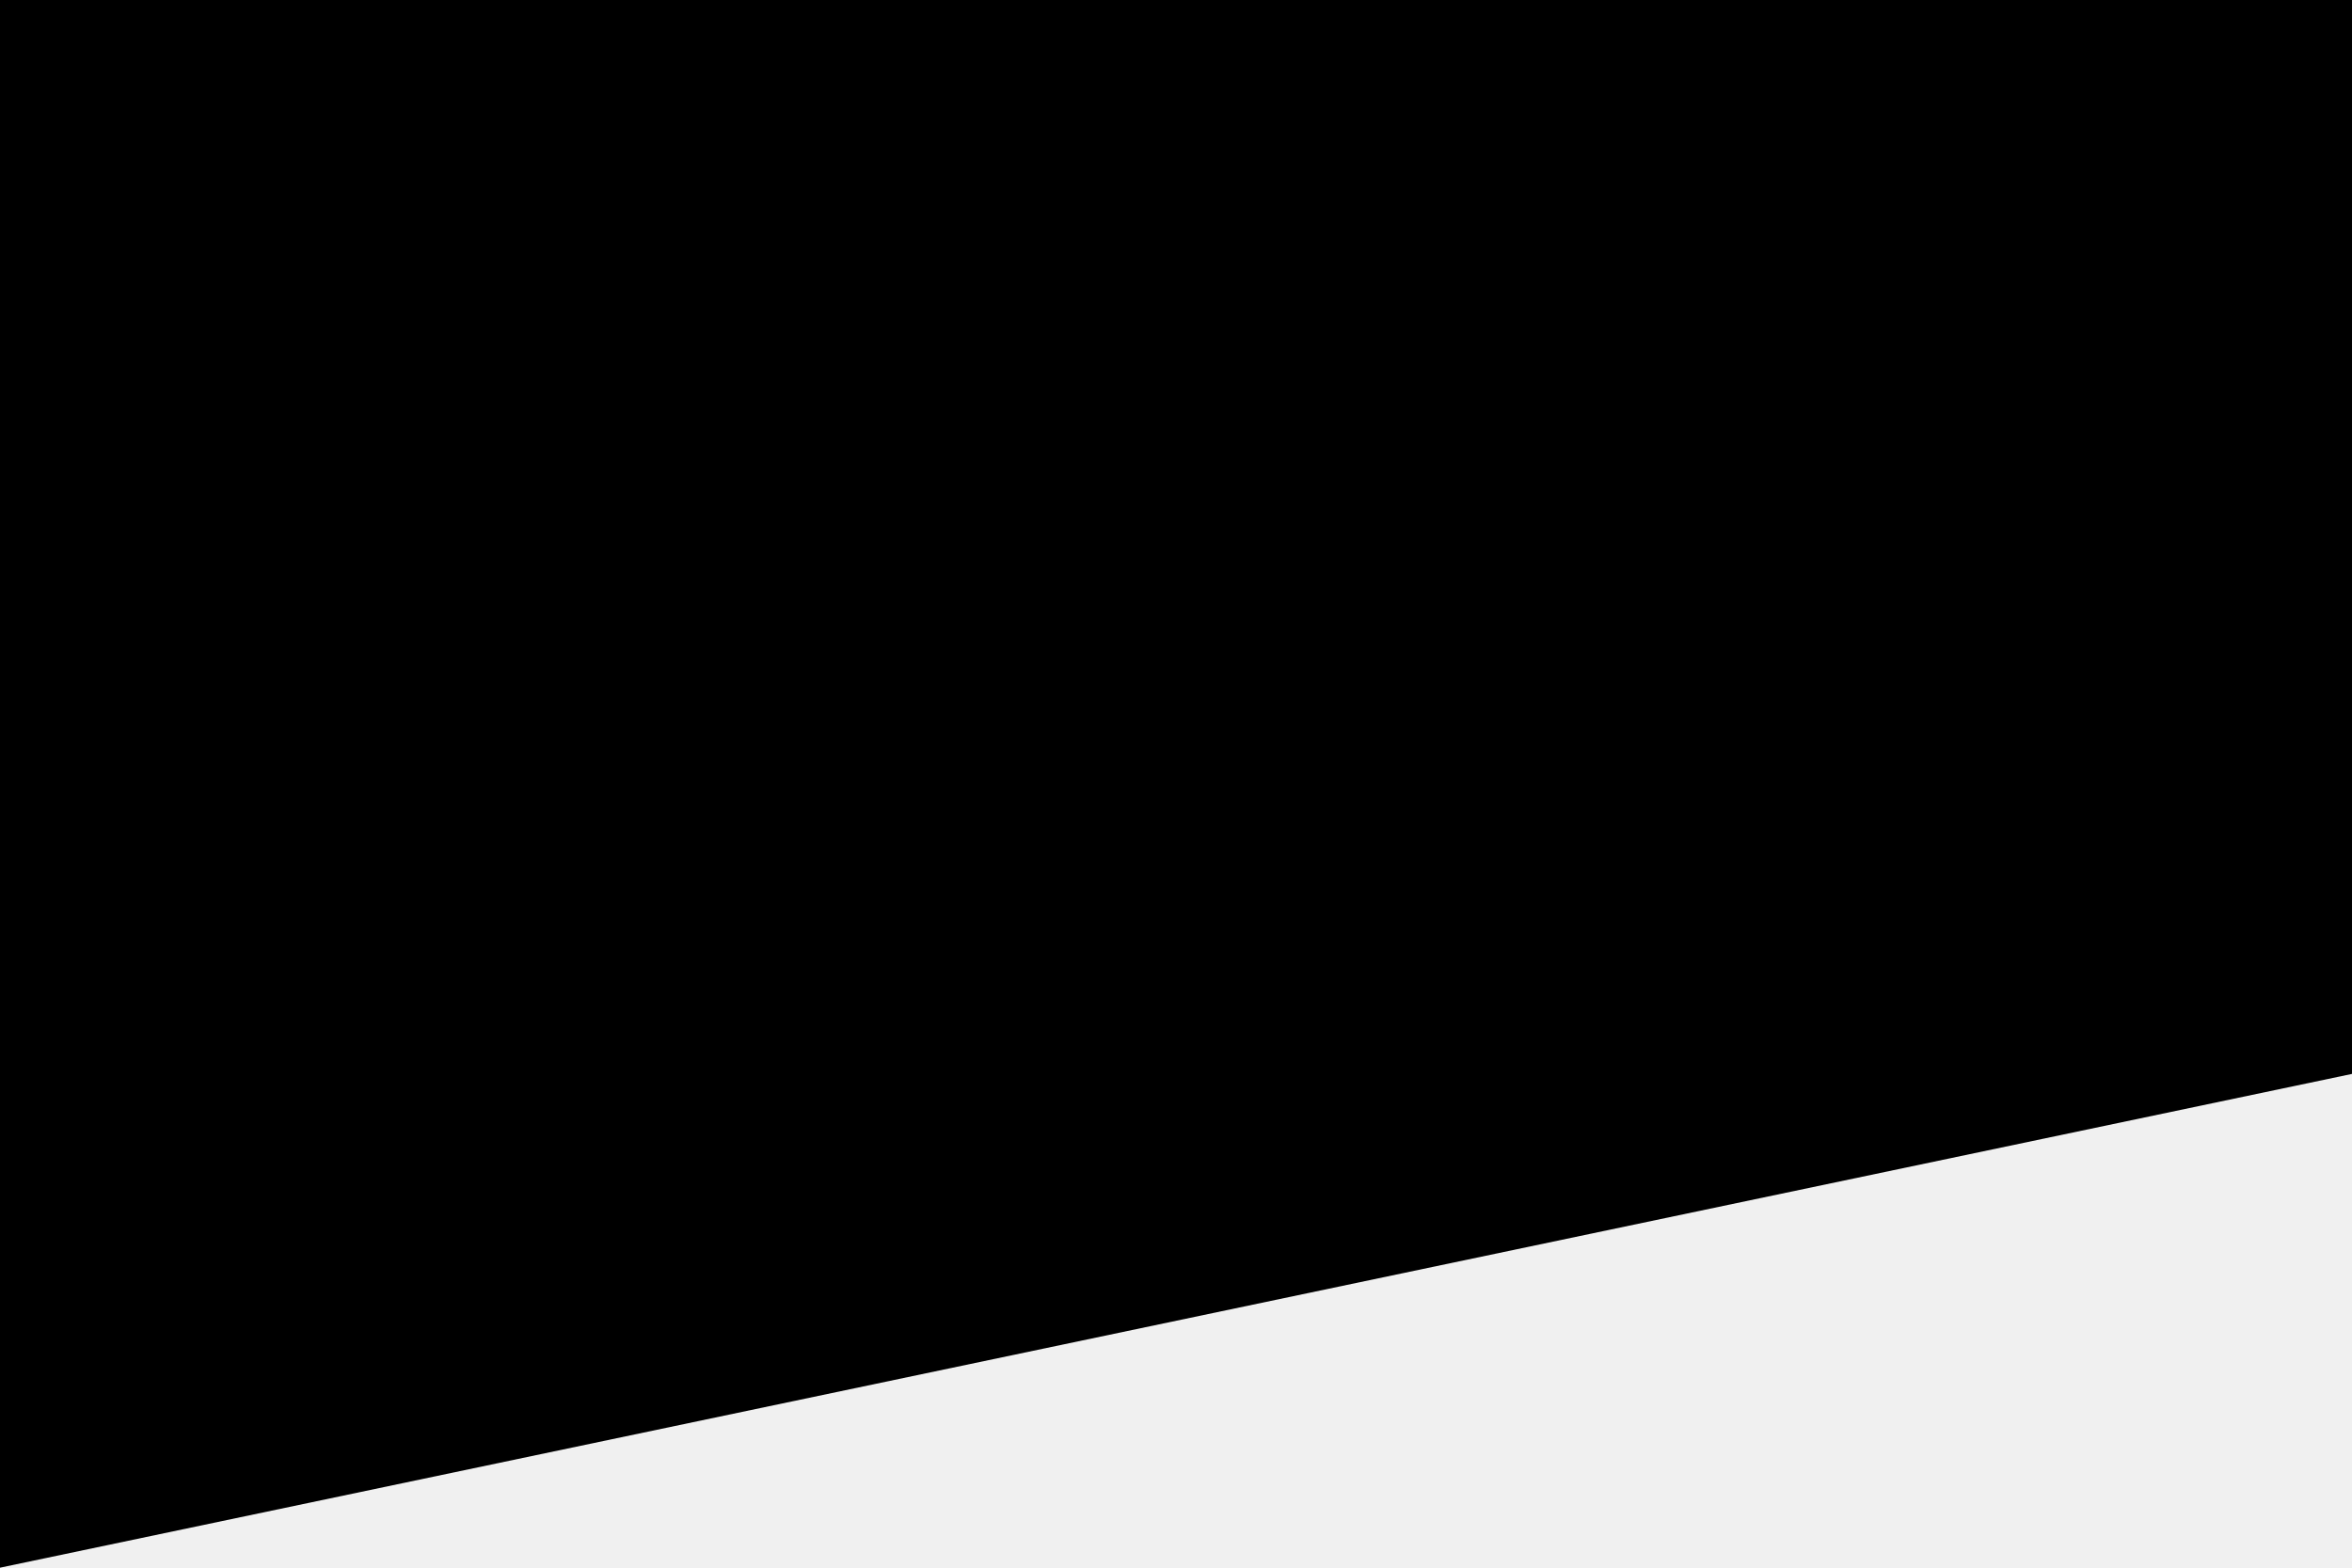
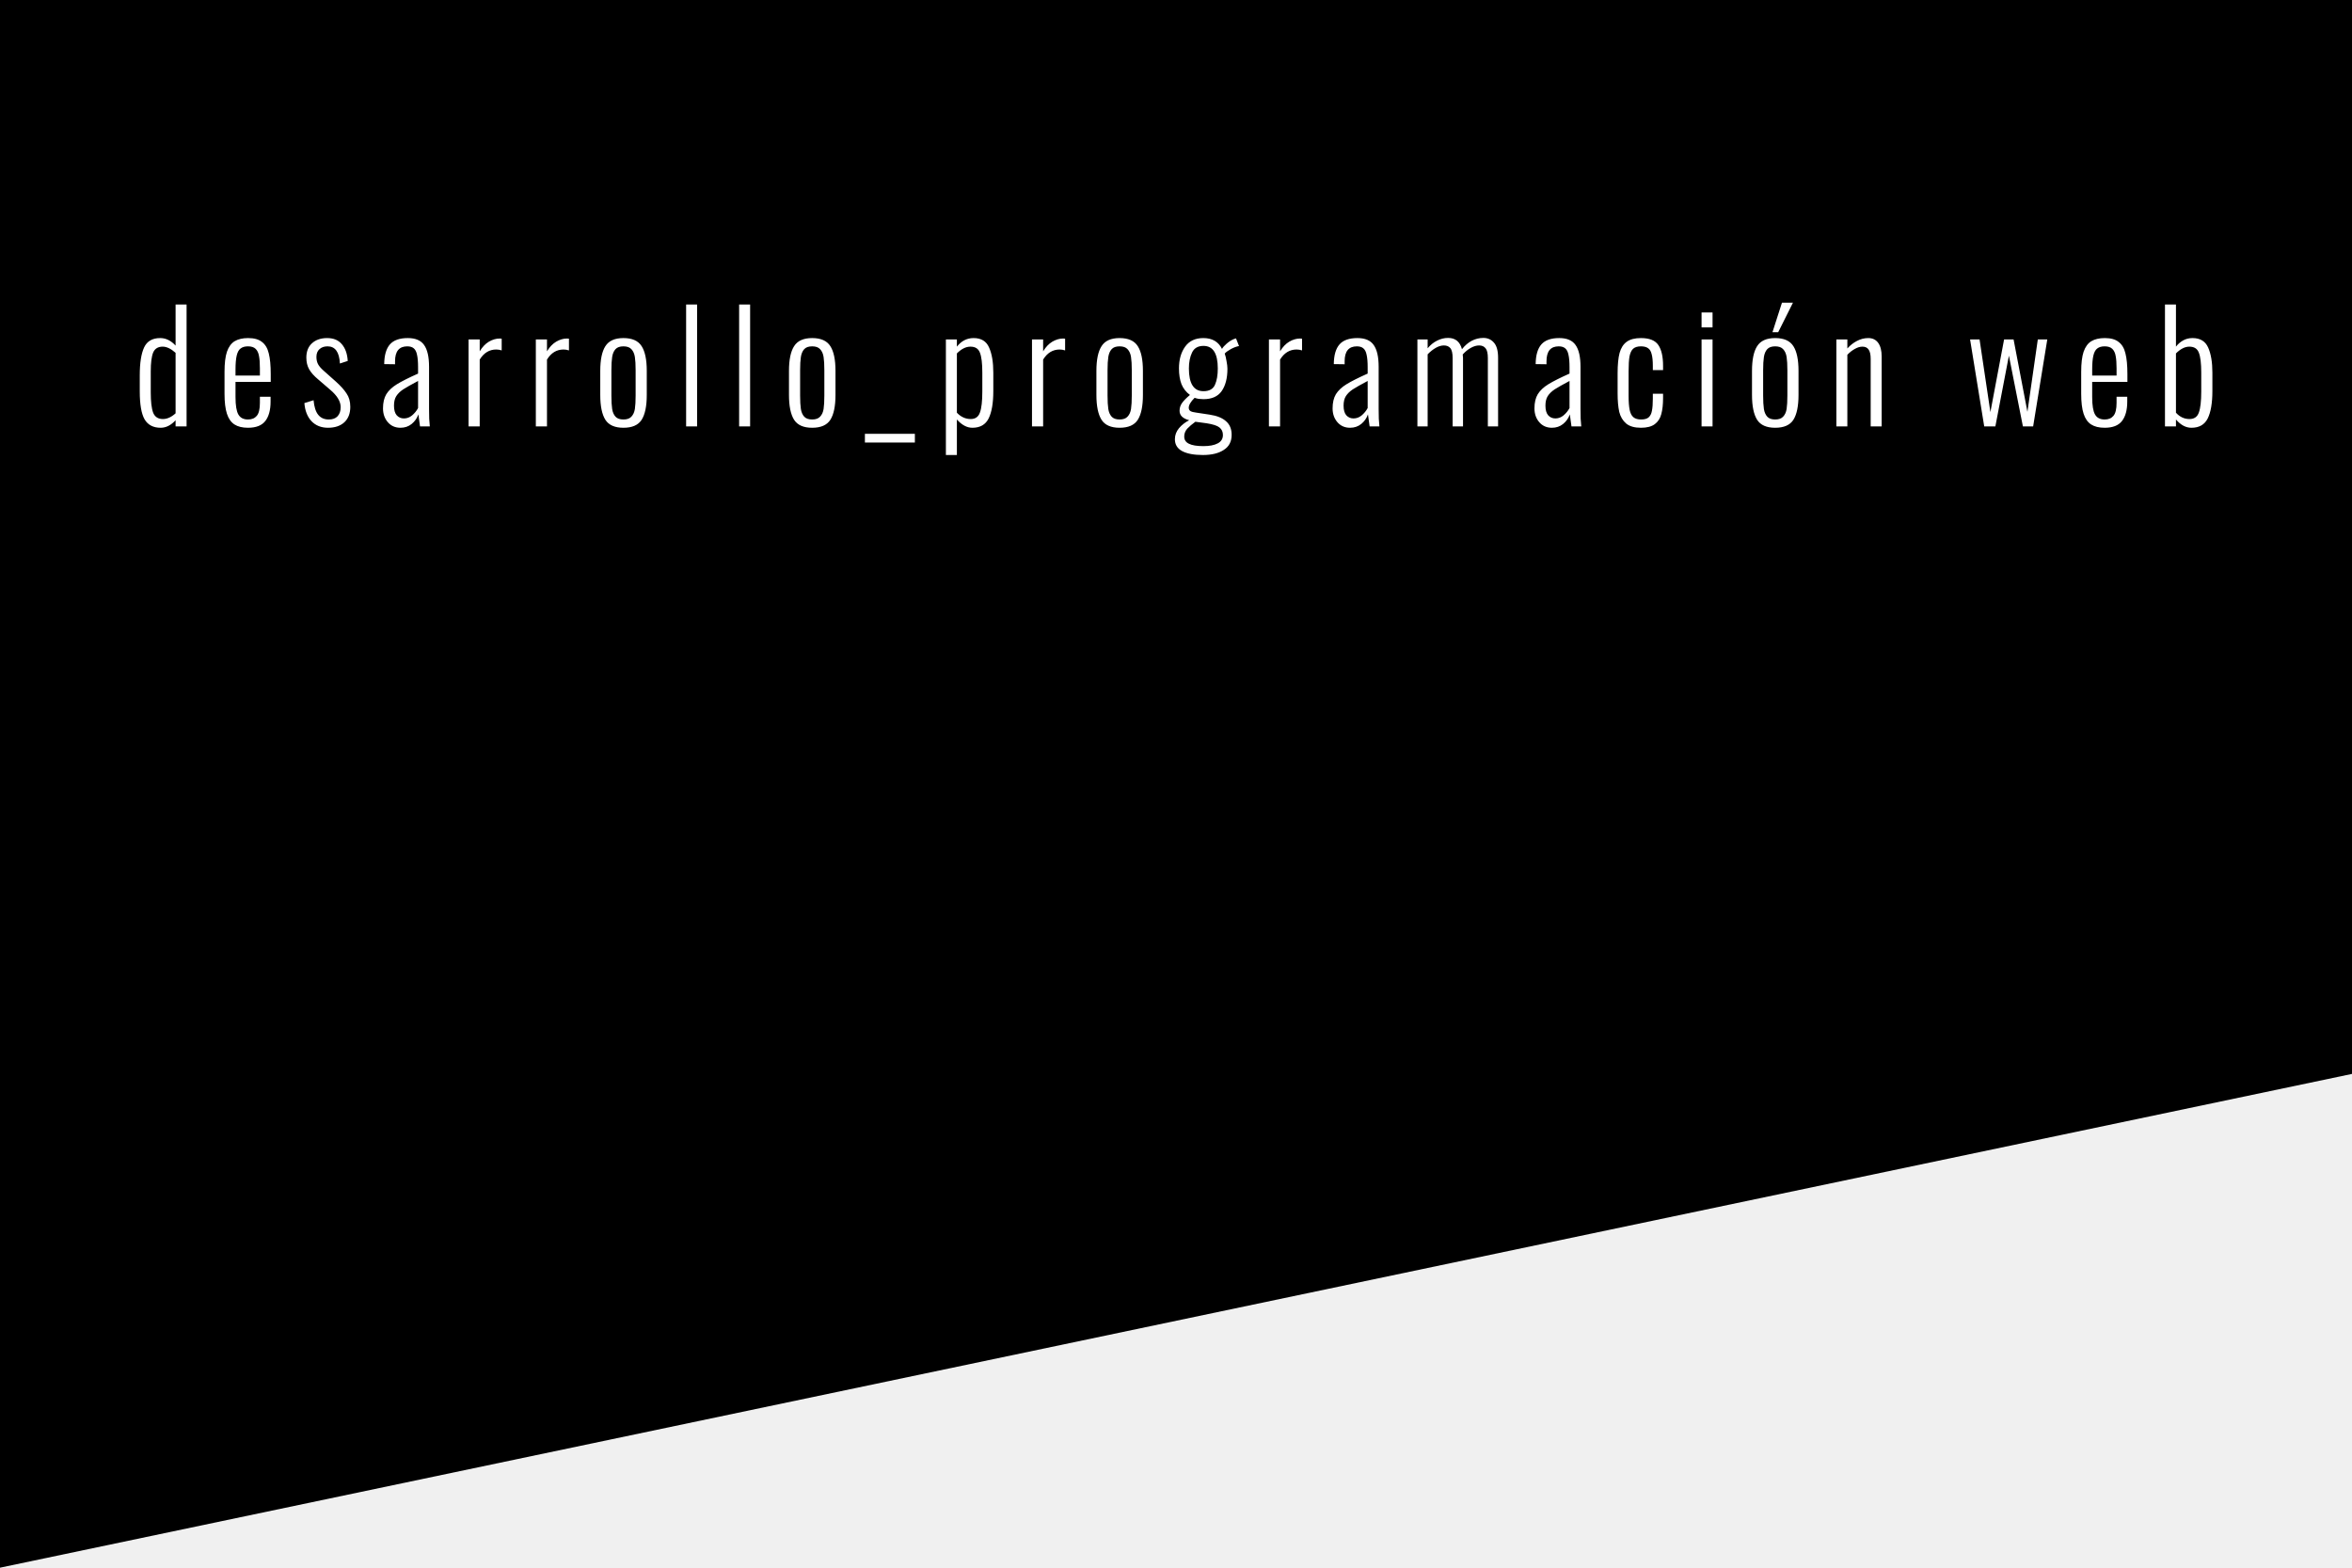
<svg xmlns="http://www.w3.org/2000/svg" width="375" height="250" viewBox="0 0 375 250" fill="none">
  <path d="M0 250L375 171.257V0H180.442H0V171.257V250Z" fill="black" />
+   <path d="M25.62 68.216C24.436 68.216 23.58 67.768 23.052 66.872C22.54 65.976 22.284 64.488 22.284 62.408V59.84C22.284 57.872 22.516 56.392 22.98 55.4C23.444 54.408 24.3 53.912 25.548 53.912C26.444 53.912 27.26 54.312 27.996 55.112V48.56H29.748V68H27.996V67.016C27.26 67.816 26.468 68.216 25.62 68.216ZM25.98 66.824C26.652 66.824 27.324 66.52 27.996 65.912V56.264C27.26 55.608 26.572 55.28 25.932 55.28C25.196 55.28 24.692 55.592 24.42 56.216C24.164 56.84 24.036 57.856 24.036 59.264V62.552C24.036 64.056 24.164 65.144 24.42 65.816C24.692 66.488 25.212 66.824 25.98 66.824ZM39.542 68.216C38.646 68.216 37.926 68.04 37.382 67.688C36.838 67.336 36.438 66.768 36.182 65.984C35.926 65.2 35.798 64.136 35.798 62.792V59.288C35.798 57.928 35.926 56.864 36.182 56.096C36.454 55.312 36.862 54.752 37.406 54.416C37.966 54.08 38.686 53.912 39.566 53.912C40.526 53.912 41.262 54.12 41.774 54.536C42.302 54.936 42.662 55.544 42.854 56.36C43.062 57.176 43.166 58.272 43.166 59.648V60.896H37.55V63.32C37.55 64.648 37.702 65.576 38.006 66.104C38.31 66.632 38.822 66.896 39.542 66.896C40.15 66.896 40.614 66.704 40.934 66.32C41.27 65.936 41.438 65.24 41.438 64.232V63.272H43.142V64.04C43.142 65.384 42.862 66.416 42.302 67.136C41.742 67.856 40.822 68.216 39.542 68.216ZM41.438 59.888V58.736C41.438 57.904 41.39 57.248 41.294 56.768C41.214 56.288 41.038 55.912 40.766 55.64C40.494 55.368 40.086 55.232 39.542 55.232C39.046 55.232 38.654 55.344 38.366 55.568C38.078 55.776 37.87 56.152 37.742 56.696C37.614 57.224 37.55 57.976 37.55 58.952V59.888H41.438ZM52.299 68.216C51.211 68.216 50.331 67.864 49.659 67.16C49.003 66.456 48.627 65.496 48.531 64.28L49.995 63.824C50.091 64.88 50.339 65.656 50.739 66.152C51.139 66.648 51.699 66.896 52.419 66.896C53.027 66.896 53.491 66.728 53.811 66.392C54.147 66.04 54.315 65.552 54.315 64.928C54.315 64.016 53.755 63.088 52.635 62.144L50.739 60.512C50.083 59.968 49.603 59.432 49.299 58.904C48.995 58.376 48.843 57.752 48.843 57.032C48.843 56.056 49.139 55.296 49.731 54.752C50.339 54.192 51.147 53.912 52.155 53.912C53.179 53.912 53.963 54.24 54.507 54.896C55.067 55.552 55.379 56.44 55.443 57.56L54.195 57.968C54.099 56.144 53.443 55.232 52.227 55.232C51.683 55.232 51.251 55.384 50.931 55.688C50.611 55.976 50.451 56.384 50.451 56.912C50.451 57.344 50.531 57.72 50.691 58.04C50.851 58.36 51.147 58.712 51.579 59.096L53.547 60.848C54.299 61.52 54.867 62.152 55.251 62.744C55.651 63.32 55.851 64.032 55.851 64.88C55.851 65.936 55.531 66.76 54.891 67.352C54.251 67.928 53.387 68.216 52.299 68.216ZM63.849 68.216C63.017 68.216 62.346 67.92 61.834 67.328C61.322 66.736 61.066 66 61.066 65.12C61.066 64.208 61.242 63.456 61.593 62.864C61.962 62.272 62.522 61.744 63.273 61.28C64.025 60.816 65.153 60.248 66.657 59.576V58.592C66.657 57.728 66.602 57.056 66.49 56.576C66.394 56.096 66.218 55.752 65.962 55.544C65.722 55.336 65.377 55.232 64.93 55.232C63.633 55.232 62.986 56.024 62.986 57.608V58.088L61.258 58.064C61.273 56.64 61.578 55.592 62.169 54.92C62.761 54.248 63.714 53.912 65.025 53.912C66.242 53.912 67.106 54.28 67.618 55.016C68.145 55.752 68.409 56.912 68.409 58.496V65.24C68.409 65.688 68.418 66.2 68.433 66.776C68.466 67.352 68.498 67.76 68.529 68H66.969L66.706 66.08C66.498 66.688 66.138 67.2 65.626 67.616C65.129 68.016 64.537 68.216 63.849 68.216ZM64.401 66.728C64.882 66.728 65.314 66.568 65.698 66.248C66.097 65.912 66.418 65.52 66.657 65.072V60.752C65.57 61.328 64.778 61.776 64.281 62.096C63.801 62.416 63.434 62.776 63.178 63.176C62.938 63.56 62.818 64.064 62.818 64.688C62.818 65.376 62.962 65.888 63.249 66.224C63.553 66.56 63.938 66.728 64.401 66.728ZM74.709 54.128H76.484V56.024C76.9 55.336 77.388 54.824 77.948 54.488C78.525 54.152 79.1 53.984 79.677 53.984C79.788 53.984 79.892 53.992 79.989 54.008V55.88C79.701 55.784 79.412 55.736 79.124 55.736C78.02 55.736 77.141 56.272 76.484 57.344V68H74.709V54.128ZM85.433 54.128H87.21V56.024C87.626 55.336 88.114 54.824 88.674 54.488C89.249 54.152 89.826 53.984 90.401 53.984C90.513 53.984 90.618 53.992 90.713 54.008V55.88C90.425 55.784 90.138 55.736 89.85 55.736C88.746 55.736 87.865 56.272 87.21 57.344V68H85.433V54.128ZM99.4 68.216C98.024 68.216 97.064 67.792 96.52 66.944C95.976 66.08 95.704 64.76 95.704 62.984V59.144C95.704 57.368 95.976 56.056 96.52 55.208C97.064 54.344 98.024 53.912 99.4 53.912C100.792 53.912 101.76 54.344 102.304 55.208C102.848 56.056 103.12 57.368 103.12 59.144V62.984C103.12 64.76 102.848 66.08 102.304 66.944C101.76 67.792 100.792 68.216 99.4 68.216ZM99.4 66.896C99.976 66.896 100.4 66.744 100.672 66.44C100.96 66.136 101.144 65.728 101.224 65.216C101.304 64.688 101.344 63.976 101.344 63.08V59.048C101.344 58.152 101.304 57.448 101.224 56.936C101.144 56.408 100.96 55.992 100.672 55.688C100.4 55.384 99.976 55.232 99.4 55.232C98.824 55.232 98.4 55.384 98.128 55.688C97.856 55.992 97.68 56.408 97.6 56.936C97.52 57.448 97.48 58.152 97.48 59.048V63.08C97.48 63.976 97.52 64.688 97.6 65.216C97.68 65.728 97.856 66.136 98.128 66.44C98.4 66.744 98.824 66.896 99.4 66.896ZM109.394 48.56H111.146V68H109.394V48.56ZM117.846 48.56H119.598V68H117.846V48.56ZM129.489 68.216C128.113 68.216 127.153 67.792 126.609 66.944C126.065 66.08 125.793 64.76 125.793 62.984V59.144C125.793 57.368 126.065 56.056 126.609 55.208C127.153 54.344 128.113 53.912 129.489 53.912C130.881 53.912 131.849 54.344 132.393 55.208C132.937 56.056 133.209 57.368 133.209 59.144V62.984C133.209 64.76 132.937 66.08 132.393 66.944C131.849 67.792 130.881 68.216 129.489 68.216ZM129.489 66.896C130.065 66.896 130.489 66.744 130.761 66.44C131.049 66.136 131.233 65.728 131.313 65.216C131.393 64.688 131.433 63.976 131.433 63.08V59.048C131.433 58.152 131.393 57.448 131.313 56.936C131.233 56.408 131.049 55.992 130.761 55.688C130.489 55.384 130.065 55.232 129.489 55.232C128.913 55.232 128.489 55.384 128.217 55.688C127.945 55.992 127.769 56.408 127.689 56.936C127.609 57.448 127.569 58.152 127.569 59.048V63.08C127.569 63.976 127.609 64.688 127.689 65.216C127.769 65.728 127.945 66.136 128.217 66.44C128.489 66.744 128.913 66.896 129.489 66.896ZM137.899 69.176H145.867V70.568H137.899V69.176ZM150.812 54.128H152.564V55.28C153.284 54.368 154.172 53.912 155.228 53.912C156.444 53.912 157.268 54.416 157.7 55.424C158.148 56.416 158.372 57.752 158.372 59.432V62.36C158.372 64.264 158.124 65.72 157.628 66.728C157.132 67.72 156.268 68.216 155.036 68.216C154.172 68.216 153.348 67.776 152.564 66.896V72.56H150.812V54.128ZM154.772 66.824C155.508 66.824 155.996 66.48 156.236 65.792C156.492 65.104 156.62 63.976 156.62 62.408V59.432C156.62 57.944 156.492 56.88 156.236 56.24C155.996 55.6 155.492 55.28 154.724 55.28C154.004 55.28 153.284 55.64 152.564 56.36V65.816C153.204 66.488 153.94 66.824 154.772 66.824ZM164.54 54.128H166.316V56.024C166.732 55.336 167.22 54.824 167.78 54.488C168.356 54.152 168.932 53.984 169.508 53.984C169.62 53.984 169.724 53.992 169.82 54.008V55.88C169.532 55.784 169.244 55.736 168.956 55.736C167.852 55.736 166.972 56.272 166.316 57.344V68H164.54V54.128ZM178.506 68.216C177.13 68.216 176.17 67.792 175.626 66.944C175.082 66.08 174.81 64.76 174.81 62.984V59.144C174.81 57.368 175.082 56.056 175.626 55.208C176.17 54.344 177.13 53.912 178.506 53.912C179.898 53.912 180.866 54.344 181.41 55.208C181.954 56.056 182.226 57.368 182.226 59.144V62.984C182.226 64.76 181.954 66.08 181.41 66.944C180.866 67.792 179.898 68.216 178.506 68.216ZM178.506 66.896C179.082 66.896 179.506 66.744 179.778 66.44C180.066 66.136 180.25 65.728 180.33 65.216C180.41 64.688 180.45 63.976 180.45 63.08V59.048C180.45 58.152 180.41 57.448 180.33 56.936C180.25 56.408 180.066 55.992 179.778 55.688C179.506 55.384 179.082 55.232 178.506 55.232C177.93 55.232 177.506 55.384 177.234 55.688C176.962 55.992 176.786 56.408 176.706 56.936C176.626 57.448 176.586 58.152 176.586 59.048V63.08C176.586 63.976 176.626 64.688 176.706 65.216C176.786 65.728 176.962 66.136 177.234 66.44C177.506 66.744 177.93 66.896 178.506 66.896ZM191.788 72.56C190.364 72.56 189.26 72.352 188.476 71.936C187.708 71.52 187.324 70.888 187.324 70.04C187.324 69.4 187.54 68.816 187.972 68.288C188.42 67.76 188.964 67.336 189.604 67.016C188.58 66.744 188.068 66.24 188.068 65.504C188.068 65.056 188.196 64.648 188.452 64.28C188.724 63.896 189.148 63.464 189.724 62.984C189.116 62.536 188.668 61.968 188.38 61.28C188.108 60.576 187.972 59.736 187.972 58.76C187.972 57.352 188.3 56.192 188.956 55.28C189.612 54.368 190.58 53.912 191.86 53.912C193.268 53.912 194.26 54.488 194.836 55.64C194.98 55.384 195.228 55.104 195.58 54.8C195.948 54.48 196.324 54.24 196.708 54.08L197.068 53.96L197.548 55.184C197.164 55.248 196.732 55.408 196.252 55.664C195.788 55.92 195.46 56.16 195.268 56.384C195.38 56.688 195.476 57.088 195.556 57.584C195.652 58.064 195.7 58.472 195.7 58.808C195.7 60.296 195.396 61.48 194.788 62.36C194.18 63.224 193.212 63.656 191.884 63.656C191.644 63.656 191.388 63.64 191.116 63.608C190.86 63.56 190.644 63.504 190.468 63.44C189.844 64.064 189.532 64.592 189.532 65.024C189.532 65.248 189.62 65.424 189.796 65.552C189.988 65.664 190.284 65.744 190.684 65.792L192.892 66.128C194.044 66.304 194.908 66.656 195.484 67.184C196.076 67.696 196.372 68.416 196.372 69.344C196.372 70.416 195.956 71.216 195.124 71.744C194.308 72.288 193.196 72.56 191.788 72.56ZM191.884 62.384C192.796 62.384 193.404 62.048 193.708 61.376C194.012 60.704 194.164 59.832 194.164 58.76C194.164 56.36 193.404 55.16 191.884 55.16C191.004 55.16 190.396 55.512 190.06 56.216C189.724 56.92 189.556 57.768 189.556 58.76C189.556 61.176 190.332 62.384 191.884 62.384ZM191.86 71.144C192.836 71.144 193.596 71 194.14 70.712C194.7 70.424 194.98 69.976 194.98 69.368C194.98 68.856 194.796 68.456 194.428 68.168C194.076 67.88 193.388 67.656 192.364 67.496L190.588 67.256C190.06 67.64 189.628 68.008 189.292 68.36C188.972 68.728 188.812 69.144 188.812 69.608C188.812 70.136 189.06 70.52 189.556 70.76C190.052 71.016 190.82 71.144 191.86 71.144ZM202.316 54.128H204.092V56.024C204.508 55.336 204.996 54.824 205.556 54.488C206.132 54.152 206.708 53.984 207.284 53.984C207.396 53.984 207.5 53.992 207.596 54.008V55.88C207.308 55.784 207.02 55.736 206.732 55.736C205.628 55.736 204.748 56.272 204.092 57.344V68H202.316V54.128ZM215.251 68.216C214.419 68.216 213.747 67.92 213.235 67.328C212.723 66.736 212.467 66 212.467 65.12C212.467 64.208 212.643 63.456 212.995 62.864C213.363 62.272 213.923 61.744 214.675 61.28C215.427 60.816 216.555 60.248 218.059 59.576V58.592C218.059 57.728 218.003 57.056 217.891 56.576C217.795 56.096 217.619 55.752 217.363 55.544C217.123 55.336 216.779 55.232 216.331 55.232C215.035 55.232 214.387 56.024 214.387 57.608V58.088L212.659 58.064C212.675 56.64 212.979 55.592 213.571 54.92C214.163 54.248 215.115 53.912 216.427 53.912C217.643 53.912 218.507 54.28 219.019 55.016C219.547 55.752 219.811 56.912 219.811 58.496V65.24C219.811 65.688 219.819 66.2 219.835 66.776C219.867 67.352 219.899 67.76 219.931 68H218.371L218.107 66.08C217.899 66.688 217.539 67.2 217.027 67.616C216.531 68.016 215.939 68.216 215.251 68.216ZM215.803 66.728C216.283 66.728 216.715 66.568 217.099 66.248C217.499 65.912 217.819 65.52 218.059 65.072V60.752C216.971 61.328 216.179 61.776 215.683 62.096C215.203 62.416 214.835 62.776 214.579 63.176C214.339 63.56 214.219 64.064 214.219 64.688C214.219 65.376 214.363 65.888 214.651 66.224C214.955 66.56 215.339 66.728 215.803 66.728ZM225.99 54.128H227.622V55.544C228.07 55 228.574 54.592 229.134 54.32C229.694 54.032 230.278 53.888 230.886 53.888C232.038 53.888 232.774 54.488 233.094 55.688C233.558 55.096 234.078 54.648 234.654 54.344C235.246 54.04 235.862 53.888 236.502 53.888C237.19 53.888 237.75 54.136 238.182 54.632C238.63 55.128 238.854 55.936 238.854 57.056V68H237.222V57.104C237.222 56.352 237.102 55.832 236.862 55.544C236.622 55.24 236.278 55.088 235.83 55.088C235.414 55.088 234.974 55.216 234.51 55.472C234.046 55.728 233.614 56.08 233.214 56.528C233.246 56.752 233.262 56.928 233.262 57.056V68H231.606V57.104C231.606 56.336 231.486 55.808 231.246 55.52C231.006 55.232 230.662 55.088 230.214 55.088C229.798 55.088 229.366 55.216 228.918 55.472C228.47 55.728 228.038 56.072 227.622 56.504V68H225.99V54.128ZM247.435 68.216C246.603 68.216 245.931 67.92 245.419 67.328C244.907 66.736 244.651 66 244.651 65.12C244.651 64.208 244.827 63.456 245.179 62.864C245.547 62.272 246.107 61.744 246.859 61.28C247.611 60.816 248.739 60.248 250.243 59.576V58.592C250.243 57.728 250.187 57.056 250.075 56.576C249.979 56.096 249.803 55.752 249.547 55.544C249.307 55.336 248.963 55.232 248.515 55.232C247.219 55.232 246.571 56.024 246.571 57.608V58.088L244.843 58.064C244.859 56.64 245.163 55.592 245.755 54.92C246.347 54.248 247.299 53.912 248.611 53.912C249.827 53.912 250.691 54.28 251.203 55.016C251.731 55.752 251.995 56.912 251.995 58.496V65.24C251.995 65.688 252.003 66.2 252.019 66.776C252.051 67.352 252.083 67.76 252.115 68H250.555L250.291 66.08C250.083 66.688 249.723 67.2 249.211 67.616C248.715 68.016 248.123 68.216 247.435 68.216ZM247.987 66.728C248.467 66.728 248.899 66.568 249.283 66.248C249.683 65.912 250.003 65.52 250.243 65.072V60.752C249.155 61.328 248.363 61.776 247.867 62.096C247.387 62.416 247.019 62.776 246.763 63.176C246.523 63.56 246.403 64.064 246.403 64.688C246.403 65.376 246.547 65.888 246.835 66.224C247.139 66.56 247.523 66.728 247.987 66.728ZM261.63 68.216C260.606 68.216 259.822 67.992 259.278 67.544C258.734 67.08 258.366 66.464 258.174 65.696C257.998 64.912 257.91 63.928 257.91 62.744V59.504C257.91 58.16 258.014 57.088 258.222 56.288C258.446 55.488 258.822 54.896 259.35 54.512C259.894 54.112 260.654 53.912 261.63 53.912C262.99 53.912 263.918 54.288 264.414 55.04C264.91 55.776 265.158 56.88 265.158 58.352V59.024H263.526V58.352C263.526 57.536 263.462 56.904 263.334 56.456C263.222 56.008 263.03 55.696 262.758 55.52C262.486 55.328 262.11 55.232 261.63 55.232C261.086 55.232 260.67 55.36 260.382 55.616C260.11 55.872 259.918 56.28 259.806 56.84C259.71 57.384 259.662 58.176 259.662 59.216V63.104C259.662 64.064 259.718 64.816 259.83 65.36C259.942 65.904 260.142 66.296 260.43 66.536C260.718 66.776 261.126 66.896 261.654 66.896C262.198 66.896 262.598 66.784 262.854 66.56C263.126 66.32 263.302 65.968 263.382 65.504C263.478 65.04 263.526 64.392 263.526 63.56V62.792H265.158V63.464C265.158 64.504 265.062 65.368 264.87 66.056C264.694 66.728 264.35 67.256 263.838 67.64C263.326 68.024 262.59 68.216 261.63 68.216ZM271.295 49.832H273.047V52.208H271.295V49.832ZM271.295 54.128H273.047V68H271.295V54.128ZM283.033 68.216C281.657 68.216 280.697 67.792 280.153 66.944C279.609 66.08 279.337 64.76 279.337 62.984V59.144C279.337 57.368 279.609 56.056 280.153 55.208C280.697 54.344 281.657 53.912 283.033 53.912C284.425 53.912 285.393 54.344 285.937 55.208C286.481 56.056 286.753 57.368 286.753 59.144V62.984C286.753 64.76 286.481 66.08 285.937 66.944C285.393 67.792 284.425 68.216 283.033 68.216ZM283.033 66.896C283.609 66.896 284.033 66.744 284.305 66.44C284.593 66.136 284.777 65.728 284.857 65.216C284.937 64.688 284.977 63.976 284.977 63.08V59.048C284.977 58.152 284.937 57.448 284.857 56.936C284.777 56.408 284.593 55.992 284.305 55.688C284.033 55.384 283.609 55.232 283.033 55.232C282.457 55.232 282.033 55.384 281.761 55.688C281.489 55.992 281.313 56.408 281.233 56.936C281.153 57.448 281.113 58.152 281.113 59.048V63.08C281.113 63.976 281.153 64.688 281.233 65.216C281.313 65.728 281.489 66.136 281.761 66.44C282.033 66.744 282.457 66.896 283.033 66.896ZM284.113 48.272H285.865L283.513 52.976H282.601L284.113 48.272ZM292.787 54.128H294.539V55.568C295.003 55.056 295.515 54.656 296.075 54.368C296.651 54.064 297.251 53.912 297.875 53.912C298.563 53.912 299.091 54.168 299.459 54.68C299.827 55.192 300.011 55.92 300.011 56.864V68H298.259V57.248C298.259 56.544 298.147 56.04 297.923 55.736C297.715 55.432 297.387 55.28 296.939 55.28C296.555 55.28 296.155 55.4 295.739 55.64C295.323 55.864 294.923 56.176 294.539 56.576V68H292.787V54.128ZM314.106 54.128H315.618L317.346 65.72L319.53 54.128H321.042L323.25 65.672L324.906 54.128H326.418L324.162 68H322.53L320.298 56.72L318.138 68H316.362L314.106 54.128ZM335.567 68.216C334.671 68.216 333.951 68.04 333.407 67.688C332.863 67.336 332.463 66.768 332.207 65.984C331.951 65.2 331.823 64.136 331.823 62.792V59.288C331.823 57.928 331.951 56.864 332.207 56.096C332.479 55.312 332.887 54.752 333.431 54.416C333.991 54.08 334.711 53.912 335.591 53.912C336.551 53.912 337.287 54.12 337.799 54.536C338.327 54.936 338.687 55.544 338.879 56.36C339.087 57.176 339.191 58.272 339.191 59.648V60.896H333.575V63.32C333.575 64.648 333.727 65.576 334.031 66.104C334.335 66.632 334.847 66.896 335.567 66.896C336.175 66.896 336.639 66.704 336.959 66.32C337.295 65.936 337.463 65.24 337.463 64.232V63.272H339.167V64.04C339.167 65.384 338.887 66.416 338.327 67.136C337.767 67.856 336.847 68.216 335.567 68.216ZM337.463 59.888V58.736C337.463 57.904 337.415 57.248 337.319 56.768C337.239 56.288 337.063 55.912 336.791 55.64C336.519 55.368 336.111 55.232 335.567 55.232C335.071 55.232 334.679 55.344 334.391 55.568C334.103 55.776 333.895 56.152 333.767 56.696C333.639 57.224 333.575 57.976 333.575 58.952V59.888H337.463ZM349.404 68.216C348.508 68.216 347.684 67.776 346.932 66.896V68H345.18V48.56H346.932V55.28C347.236 54.88 347.612 54.552 348.06 54.296C348.508 54.04 349.012 53.912 349.572 53.912C350.788 53.912 351.62 54.416 352.068 55.424C352.516 56.432 352.74 57.768 352.74 59.432V62.36C352.74 64.264 352.492 65.72 351.996 66.728C351.5 67.72 350.636 68.216 349.404 68.216ZM349.092 66.824C349.844 66.824 350.34 66.48 350.58 65.792C350.836 65.104 350.964 63.976 350.964 62.408V59.432C350.964 57.944 350.836 56.88 350.58 56.24C350.34 55.6 349.836 55.28 349.068 55.28C348.364 55.28 347.652 55.64 346.932 56.36V65.816C347.54 66.488 348.26 66.824 349.092 66.824Z" fill="white" />
</svg>
